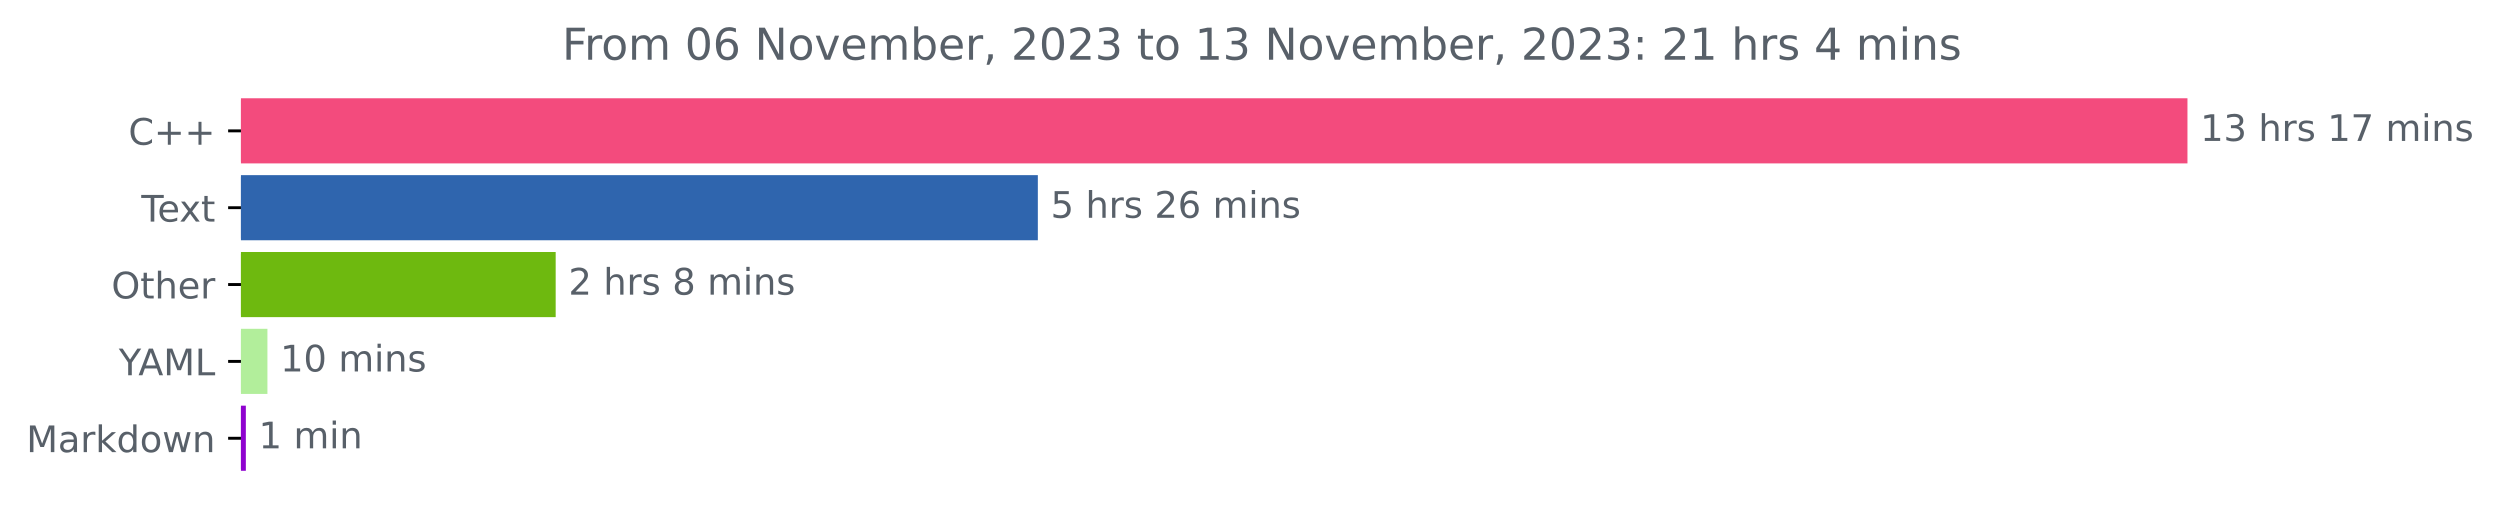
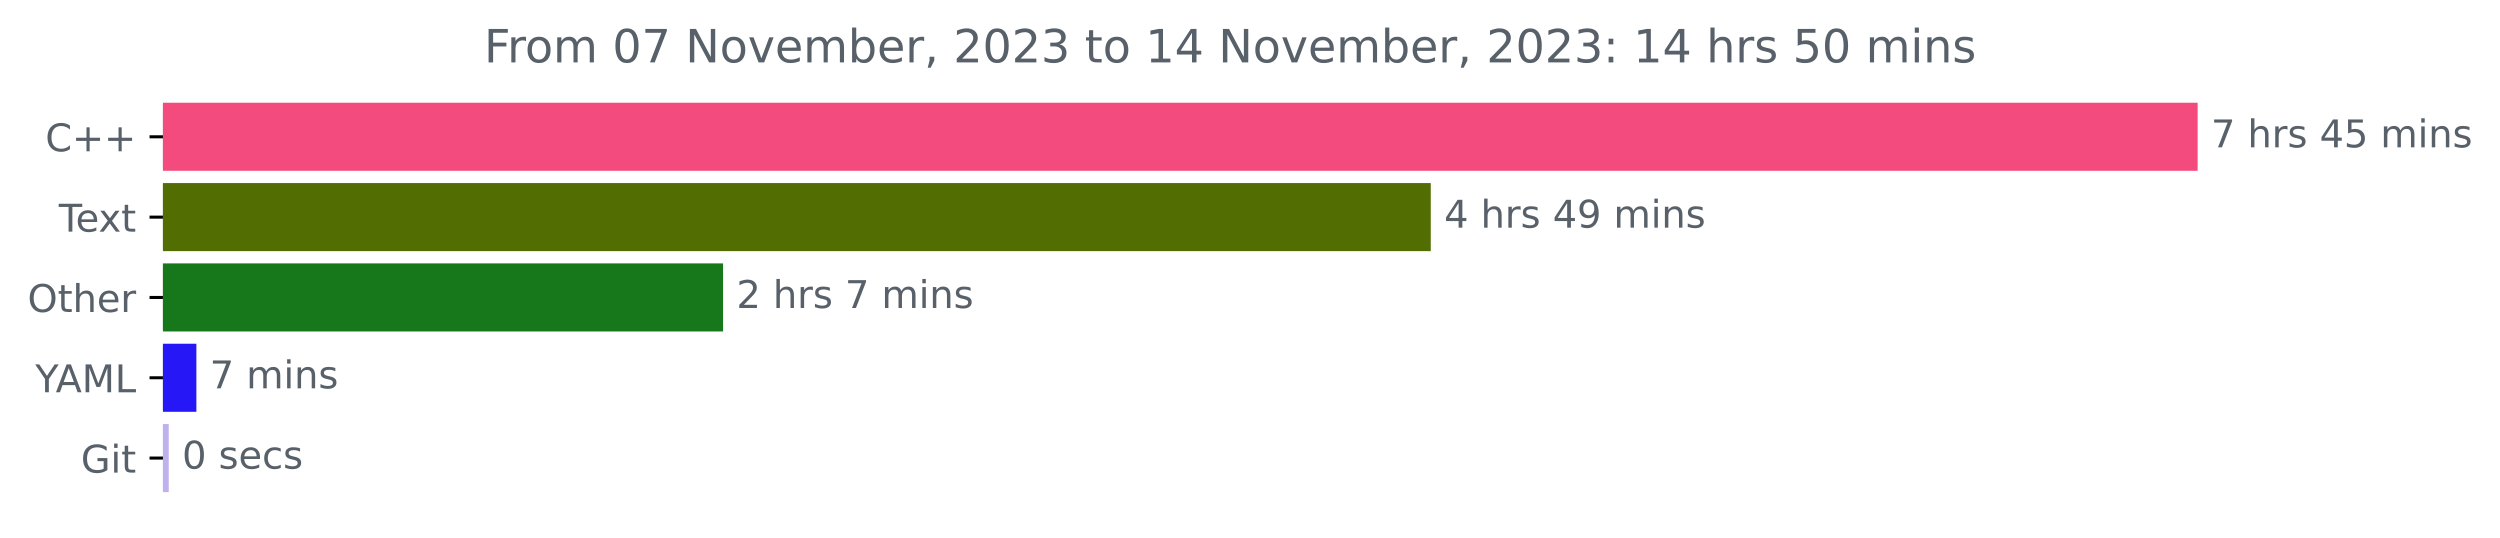
- <svg xmlns="http://www.w3.org/2000/svg" xmlns:xlink="http://www.w3.org/1999/xlink" width="683.177pt" height="140.398pt" viewBox="0 0 683.177 140.398" version="1.1">
+ <svg xmlns="http://www.w3.org/2000/svg" xmlns:xlink="http://www.w3.org/1999/xlink" width="653.568pt" height="140.398pt" viewBox="0 0 653.568 140.398" version="1.1">
  <defs>
    <style type="text/css">*{stroke-linejoin: round; stroke-linecap: butt}</style>
  </defs>
  <g id="figure_1">
    <g id="patch_1">
-       <path d="M 0 140.398  L 683.177 140.398  L 683.177 0  L 0 0  L 0 140.398  z " style="fill: none" />
+       <path d="M 0 140.398  L 653.568 140.398  L 653.568 0  L 0 0  L 0 140.398  z " style="fill: none" />
    </g>
    <g id="axes_1">
      <g id="patch_2">
-         <path d="M 65.841 27.358  L 597.269 27.358  L 597.269 44.158  L 65.841 44.158  z " clip-path="url(#p60e45d9dbc)" style="fill: #f34b7d; stroke: #f34b7d; stroke-linejoin: miter" />
+         <path d="M 42.594 27.358  L 574.022 27.358  L 574.022 44.158  L 42.594 44.158  z " clip-path="url(#p3d3b6af3f1)" style="fill: #f34b7d; stroke: #f34b7d; stroke-linejoin: miter" />
      </g>
      <g id="patch_3">
-         <path d="M 65.841 48.358  L 283.113 48.358  L 283.113 65.158  L 65.841 65.158  z " clip-path="url(#p60e45d9dbc)" style="fill: #2f65ae; stroke: #2f65ae; stroke-linejoin: miter" />
+         <path d="M 42.594 48.358  L 373.541 48.358  L 373.541 65.158  L 42.594 65.158  z " clip-path="url(#p3d3b6af3f1)" style="fill: #526d02; stroke: #526d02; stroke-linejoin: miter" />
      </g>
      <g id="patch_4">
-         <path d="M 65.841 69.358  L 151.351 69.358  L 151.351 86.158  L 65.841 86.158  z " clip-path="url(#p60e45d9dbc)" style="fill: #6eb90f; stroke: #6eb90f; stroke-linejoin: miter" />
+         <path d="M 42.594 69.358  L 188.528 69.358  L 188.528 86.158  L 42.594 86.158  z " clip-path="url(#p3d3b6af3f1)" style="fill: #16771b; stroke: #16771b; stroke-linejoin: miter" />
      </g>
      <g id="patch_5">
-         <path d="M 65.841 90.358  L 72.58 90.358  L 72.58 107.158  L 65.841 107.158  z " clip-path="url(#p60e45d9dbc)" style="fill: #b2ee9b; stroke: #b2ee9b; stroke-linejoin: miter" />
+         <path d="M 42.594 90.358  L 50.837 90.358  L 50.837 107.158  L 42.594 107.158  z " clip-path="url(#p3d3b6af3f1)" style="fill: #2617f6; stroke: #2617f6; stroke-linejoin: miter" />
      </g>
      <g id="patch_6">
-         <path d="M 65.841 111.358  L 66.683 111.358  L 66.683 128.158  L 65.841 128.158  z " clip-path="url(#p60e45d9dbc)" style="fill: #8f03cf; stroke: #8f03cf; stroke-linejoin: miter" />
+         <path d="M 42.594 111.358  L 43.611 111.358  L 43.611 128.158  L 42.594 128.158  z " clip-path="url(#p3d3b6af3f1)" style="fill: #bfb1ed; stroke: #bfb1ed; stroke-linejoin: miter" />
      </g>
      <g id="matplotlib.axis_1" />
      <g id="matplotlib.axis_2">
        <g id="ytick_1">
          <g id="line2d_1">
            <defs>
-               <path id="mf9cd78deee" d="M 0 0  L -3.5 0  " style="stroke: #000000; stroke-width: 0.8" />
+               <path id="md59c7f197e" d="M 0 0  L -3.5 0  " style="stroke: #000000; stroke-width: 0.8" />
            </defs>
            <g>
-               <use xlink:href="#mf9cd78deee" x="65.841" y="35.758" style="stroke: #000000; stroke-width: 0.8" />
+               <use xlink:href="#md59c7f197e" x="42.594" y="35.758" style="stroke: #000000; stroke-width: 0.8" />
            </g>
          </g>
          <g id="text_1">
-             <g style="fill: #586069" transform="translate(35.09844 39.55734)scale(0.1 -0.1)">
+             <g style="fill: #586069" transform="translate(11.85156 39.55734)scale(0.1 -0.1)">
              <defs>
                <path id="DejaVuSans-43" d="M 4122 4306  L 4122 3641  Q 3803 3938 3442 4084  Q 3081 4231 2675 4231  Q 1875 4231 1450 3742  Q 1025 3253 1025 2328  Q 1025 1406 1450 917  Q 1875 428 2675 428  Q 3081 428 3442 575  Q 3803 722 4122 1019  L 4122 359  Q 3791 134 3420 21  Q 3050 -91 2638 -91  Q 1578 -91 968 557  Q 359 1206 359 2328  Q 359 3453 968 4101  Q 1578 4750 2638 4750  Q 3056 4750 3426 4639  Q 3797 4528 4122 4306  z " transform="scale(0.015625)" />
                <path id="DejaVuSans-2b" d="M 2944 4013  L 2944 2272  L 4684 2272  L 4684 1741  L 2944 1741  L 2944 0  L 2419 0  L 2419 1741  L 678 1741  L 678 2272  L 2419 2272  L 2419 4013  L 2944 4013  z " transform="scale(0.015625)" />
              </defs>
              <use xlink:href="#DejaVuSans-43" />
              <use xlink:href="#DejaVuSans-2b" x="69.824" />
              <use xlink:href="#DejaVuSans-2b" x="153.613" />
            </g>
          </g>
        </g>
        <g id="ytick_2">
          <g id="line2d_2">
            <g>
-               <use xlink:href="#mf9cd78deee" x="65.841" y="56.758" style="stroke: #000000; stroke-width: 0.8" />
+               <use xlink:href="#md59c7f197e" x="42.594" y="56.758" style="stroke: #000000; stroke-width: 0.8" />
            </g>
          </g>
          <g id="text_2">
-             <g style="fill: #586069" transform="translate(38.61563 60.55734)scale(0.1 -0.1)">
+             <g style="fill: #586069" transform="translate(15.36875 60.55734)scale(0.1 -0.1)">
              <defs>
                <path id="DejaVuSans-54" d="M -19 4666  L 3928 4666  L 3928 4134  L 2272 4134  L 2272 0  L 1638 0  L 1638 4134  L -19 4134  L -19 4666  z " transform="scale(0.015625)" />
                <path id="DejaVuSans-65" d="M 3597 1894  L 3597 1613  L 953 1613  Q 991 1019 1311 708  Q 1631 397 2203 397  Q 2534 397 2845 478  Q 3156 559 3463 722  L 3463 178  Q 3153 47 2828 -22  Q 2503 -91 2169 -91  Q 1331 -91 842 396  Q 353 884 353 1716  Q 353 2575 817 3079  Q 1281 3584 2069 3584  Q 2775 3584 3186 3129  Q 3597 2675 3597 1894  z M 3022 2063  Q 3016 2534 2758 2815  Q 2500 3097 2075 3097  Q 1594 3097 1305 2825  Q 1016 2553 972 2059  L 3022 2063  z " transform="scale(0.015625)" />
                <path id="DejaVuSans-78" d="M 3513 3500  L 2247 1797  L 3578 0  L 2900 0  L 1881 1375  L 863 0  L 184 0  L 1544 1831  L 300 3500  L 978 3500  L 1906 2253  L 2834 3500  L 3513 3500  z " transform="scale(0.015625)" />
                <path id="DejaVuSans-74" d="M 1172 4494  L 1172 3500  L 2356 3500  L 2356 3053  L 1172 3053  L 1172 1153  Q 1172 725 1289 603  Q 1406 481 1766 481  L 2356 481  L 2356 0  L 1766 0  Q 1100 0 847 248  Q 594 497 594 1153  L 594 3053  L 172 3053  L 172 3500  L 594 3500  L 594 4494  L 1172 4494  z " transform="scale(0.015625)" />
              </defs>
              <use xlink:href="#DejaVuSans-54" />
              <use xlink:href="#DejaVuSans-65" x="44.084" />
              <use xlink:href="#DejaVuSans-78" x="103.857" />
              <use xlink:href="#DejaVuSans-74" x="163.037" />
            </g>
          </g>
        </g>
        <g id="ytick_3">
          <g id="line2d_3">
            <g>
-               <use xlink:href="#mf9cd78deee" x="65.841" y="77.758" style="stroke: #000000; stroke-width: 0.8" />
+               <use xlink:href="#md59c7f197e" x="42.594" y="77.758" style="stroke: #000000; stroke-width: 0.8" />
            </g>
          </g>
          <g id="text_3">
-             <g style="fill: #586069" transform="translate(30.44687 81.55734)scale(0.1 -0.1)">
+             <g style="fill: #586069" transform="translate(7.2 81.55734)scale(0.1 -0.1)">
              <defs>
                <path id="DejaVuSans-4f" d="M 2522 4238  Q 1834 4238 1429 3725  Q 1025 3213 1025 2328  Q 1025 1447 1429 934  Q 1834 422 2522 422  Q 3209 422 3611 934  Q 4013 1447 4013 2328  Q 4013 3213 3611 3725  Q 3209 4238 2522 4238  z M 2522 4750  Q 3503 4750 4090 4092  Q 4678 3434 4678 2328  Q 4678 1225 4090 567  Q 3503 -91 2522 -91  Q 1538 -91 948 565  Q 359 1222 359 2328  Q 359 3434 948 4092  Q 1538 4750 2522 4750  z " transform="scale(0.015625)" />
                <path id="DejaVuSans-68" d="M 3513 2113  L 3513 0  L 2938 0  L 2938 2094  Q 2938 2591 2744 2837  Q 2550 3084 2163 3084  Q 1697 3084 1428 2787  Q 1159 2491 1159 1978  L 1159 0  L 581 0  L 581 4863  L 1159 4863  L 1159 2956  Q 1366 3272 1645 3428  Q 1925 3584 2291 3584  Q 2894 3584 3203 3211  Q 3513 2838 3513 2113  z " transform="scale(0.015625)" />
                <path id="DejaVuSans-72" d="M 2631 2963  Q 2534 3019 2420 3045  Q 2306 3072 2169 3072  Q 1681 3072 1420 2755  Q 1159 2438 1159 1844  L 1159 0  L 581 0  L 581 3500  L 1159 3500  L 1159 2956  Q 1341 3275 1631 3429  Q 1922 3584 2338 3584  Q 2397 3584 2469 3576  Q 2541 3569 2628 3553  L 2631 2963  z " transform="scale(0.015625)" />
              </defs>
              <use xlink:href="#DejaVuSans-4f" />
              <use xlink:href="#DejaVuSans-74" x="78.711" />
              <use xlink:href="#DejaVuSans-68" x="117.92" />
              <use xlink:href="#DejaVuSans-65" x="181.299" />
              <use xlink:href="#DejaVuSans-72" x="242.822" />
            </g>
          </g>
        </g>
        <g id="ytick_4">
          <g id="line2d_4">
            <g>
-               <use xlink:href="#mf9cd78deee" x="65.841" y="98.758" style="stroke: #000000; stroke-width: 0.8" />
+               <use xlink:href="#md59c7f197e" x="42.594" y="98.758" style="stroke: #000000; stroke-width: 0.8" />
            </g>
          </g>
          <g id="text_4">
-             <g style="fill: #586069" transform="translate(32.46719 102.5573)scale(0.1 -0.1)">
+             <g style="fill: #586069" transform="translate(9.220312 102.5573)scale(0.1 -0.1)">
              <defs>
                <path id="DejaVuSans-59" d="M -13 4666  L 666 4666  L 1959 2747  L 3244 4666  L 3922 4666  L 2272 2222  L 2272 0  L 1638 0  L 1638 2222  L -13 4666  z " transform="scale(0.015625)" />
                <path id="DejaVuSans-41" d="M 2188 4044  L 1331 1722  L 3047 1722  L 2188 4044  z M 1831 4666  L 2547 4666  L 4325 0  L 3669 0  L 3244 1197  L 1141 1197  L 716 0  L 50 0  L 1831 4666  z " transform="scale(0.015625)" />
                <path id="DejaVuSans-4d" d="M 628 4666  L 1569 4666  L 2759 1491  L 3956 4666  L 4897 4666  L 4897 0  L 4281 0  L 4281 4097  L 3078 897  L 2444 897  L 1241 4097  L 1241 0  L 628 0  L 628 4666  z " transform="scale(0.015625)" />
                <path id="DejaVuSans-4c" d="M 628 4666  L 1259 4666  L 1259 531  L 3531 531  L 3531 0  L 628 0  L 628 4666  z " transform="scale(0.015625)" />
              </defs>
              <use xlink:href="#DejaVuSans-59" />
              <use xlink:href="#DejaVuSans-41" x="53.334" />
              <use xlink:href="#DejaVuSans-4d" x="121.742" />
              <use xlink:href="#DejaVuSans-4c" x="208.021" />
            </g>
          </g>
        </g>
        <g id="ytick_5">
          <g id="line2d_5">
            <g>
-               <use xlink:href="#mf9cd78deee" x="65.841" y="119.758" style="stroke: #000000; stroke-width: 0.8" />
+               <use xlink:href="#md59c7f197e" x="42.594" y="119.758" style="stroke: #000000; stroke-width: 0.8" />
            </g>
          </g>
          <g id="text_5">
-             <g style="fill: #586069" transform="translate(7.2 123.5573)scale(0.1 -0.1)">
-               <defs>
-                 <path id="DejaVuSans-61" d="M 2194 1759  Q 1497 1759 1228 1600  Q 959 1441 959 1056  Q 959 750 1161 570  Q 1363 391 1709 391  Q 2188 391 2477 730  Q 2766 1069 2766 1631  L 2766 1759  L 2194 1759  z M 3341 1997  L 3341 0  L 2766 0  L 2766 531  Q 2569 213 2275 61  Q 1981 -91 1556 -91  Q 1019 -91 701 211  Q 384 513 384 1019  Q 384 1609 779 1909  Q 1175 2209 1959 2209  L 2766 2209  L 2766 2266  Q 2766 2663 2505 2880  Q 2244 3097 1772 3097  Q 1472 3097 1187 3025  Q 903 2953 641 2809  L 641 3341  Q 956 3463 1253 3523  Q 1550 3584 1831 3584  Q 2591 3584 2966 3190  Q 3341 2797 3341 1997  z " transform="scale(0.015625)" />
-                 <path id="DejaVuSans-6b" d="M 581 4863  L 1159 4863  L 1159 1991  L 2875 3500  L 3609 3500  L 1753 1863  L 3688 0  L 2938 0  L 1159 1709  L 1159 0  L 581 0  L 581 4863  z " transform="scale(0.015625)" />
-                 <path id="DejaVuSans-64" d="M 2906 2969  L 2906 4863  L 3481 4863  L 3481 0  L 2906 0  L 2906 525  Q 2725 213 2448 61  Q 2172 -91 1784 -91  Q 1150 -91 751 415  Q 353 922 353 1747  Q 353 2572 751 3078  Q 1150 3584 1784 3584  Q 2172 3584 2448 3432  Q 2725 3281 2906 2969  z M 947 1747  Q 947 1113 1208 752  Q 1469 391 1925 391  Q 2381 391 2643 752  Q 2906 1113 2906 1747  Q 2906 2381 2643 2742  Q 2381 3103 1925 3103  Q 1469 3103 1208 2742  Q 947 2381 947 1747  z " transform="scale(0.015625)" />
-                 <path id="DejaVuSans-6f" d="M 1959 3097  Q 1497 3097 1228 2736  Q 959 2375 959 1747  Q 959 1119 1226 758  Q 1494 397 1959 397  Q 2419 397 2687 759  Q 2956 1122 2956 1747  Q 2956 2369 2687 2733  Q 2419 3097 1959 3097  z M 1959 3584  Q 2709 3584 3137 3096  Q 3566 2609 3566 1747  Q 3566 888 3137 398  Q 2709 -91 1959 -91  Q 1206 -91 779 398  Q 353 888 353 1747  Q 353 2609 779 3096  Q 1206 3584 1959 3584  z " transform="scale(0.015625)" />
-                 <path id="DejaVuSans-77" d="M 269 3500  L 844 3500  L 1563 769  L 2278 3500  L 2956 3500  L 3675 769  L 4391 3500  L 4966 3500  L 4050 0  L 3372 0  L 2619 2869  L 1863 0  L 1184 0  L 269 3500  z " transform="scale(0.015625)" />
-                 <path id="DejaVuSans-6e" d="M 3513 2113  L 3513 0  L 2938 0  L 2938 2094  Q 2938 2591 2744 2837  Q 2550 3084 2163 3084  Q 1697 3084 1428 2787  Q 1159 2491 1159 1978  L 1159 0  L 581 0  L 581 3500  L 1159 3500  L 1159 2956  Q 1366 3272 1645 3428  Q 1925 3584 2291 3584  Q 2894 3584 3203 3211  Q 3513 2838 3513 2113  z " transform="scale(0.015625)" />
-               </defs>
-               <use xlink:href="#DejaVuSans-4d" />
-               <use xlink:href="#DejaVuSans-61" x="86.279" />
-               <use xlink:href="#DejaVuSans-72" x="147.559" />
-               <use xlink:href="#DejaVuSans-6b" x="188.672" />
-               <use xlink:href="#DejaVuSans-64" x="246.582" />
-               <use xlink:href="#DejaVuSans-6f" x="310.059" />
-               <use xlink:href="#DejaVuSans-77" x="371.24" />
-               <use xlink:href="#DejaVuSans-6e" x="453.027" />
+             <g style="fill: #586069" transform="translate(21.14688 123.5573)scale(0.1 -0.1)">
+               <defs>
+                 <path id="DejaVuSans-47" d="M 3809 666  L 3809 1919  L 2778 1919  L 2778 2438  L 4434 2438  L 4434 434  Q 4069 175 3628 42  Q 3188 -91 2688 -91  Q 1594 -91 976 548  Q 359 1188 359 2328  Q 359 3472 976 4111  Q 1594 4750 2688 4750  Q 3144 4750 3555 4637  Q 3966 4525 4313 4306  L 4313 3634  Q 3963 3931 3569 4081  Q 3175 4231 2741 4231  Q 1884 4231 1454 3753  Q 1025 3275 1025 2328  Q 1025 1384 1454 906  Q 1884 428 2741 428  Q 3075 428 3337 486  Q 3600 544 3809 666  z " transform="scale(0.015625)" />
+                 <path id="DejaVuSans-69" d="M 603 3500  L 1178 3500  L 1178 0  L 603 0  L 603 3500  z M 603 4863  L 1178 4863  L 1178 4134  L 603 4134  L 603 4863  z " transform="scale(0.015625)" />
+               </defs>
+               <use xlink:href="#DejaVuSans-47" />
+               <use xlink:href="#DejaVuSans-69" x="77.49" />
+               <use xlink:href="#DejaVuSans-74" x="105.273" />
            </g>
          </g>
        </g>
      </g>
      <g id="text_6">
-         <g style="fill: #586069" transform="translate(601.2692 38.5175)scale(0.1 -0.1)">
-           <defs>
-             <path id="DejaVuSans-31" d="M 794 531  L 1825 531  L 1825 4091  L 703 3866  L 703 4441  L 1819 4666  L 2450 4666  L 2450 531  L 3481 531  L 3481 0  L 794 0  L 794 531  z " transform="scale(0.015625)" />
-             <path id="DejaVuSans-33" d="M 2597 2516  Q 3050 2419 3304 2112  Q 3559 1806 3559 1356  Q 3559 666 3084 287  Q 2609 -91 1734 -91  Q 1441 -91 1130 -33  Q 819 25 488 141  L 488 750  Q 750 597 1062 519  Q 1375 441 1716 441  Q 2309 441 2620 675  Q 2931 909 2931 1356  Q 2931 1769 2642 2001  Q 2353 2234 1838 2234  L 1294 2234  L 1294 2753  L 1863 2753  Q 2328 2753 2575 2939  Q 2822 3125 2822 3475  Q 2822 3834 2567 4026  Q 2313 4219 1838 4219  Q 1578 4219 1281 4162  Q 984 4106 628 3988  L 628 4550  Q 988 4650 1302 4700  Q 1616 4750 1894 4750  Q 2613 4750 3031 4423  Q 3450 4097 3450 3541  Q 3450 3153 3228 2886  Q 3006 2619 2597 2516  z " transform="scale(0.015625)" />
+         <g style="fill: #586069" transform="translate(578.0223 38.5175)scale(0.1 -0.1)">
+           <defs>
+             <path id="DejaVuSans-37" d="M 525 4666  L 3525 4666  L 3525 4397  L 1831 0  L 1172 0  L 2766 4134  L 525 4134  L 525 4666  z " transform="scale(0.015625)" />
            <path id="DejaVuSans-20" transform="scale(0.015625)" />
            <path id="DejaVuSans-73" d="M 2834 3397  L 2834 2853  Q 2591 2978 2328 3040  Q 2066 3103 1784 3103  Q 1356 3103 1142 2972  Q 928 2841 928 2578  Q 928 2378 1081 2264  Q 1234 2150 1697 2047  L 1894 2003  Q 2506 1872 2764 1633  Q 3022 1394 3022 966  Q 3022 478 2636 193  Q 2250 -91 1575 -91  Q 1294 -91 989 -36  Q 684 19 347 128  L 347 722  Q 666 556 975 473  Q 1284 391 1588 391  Q 1994 391 2212 530  Q 2431 669 2431 922  Q 2431 1156 2273 1281  Q 2116 1406 1581 1522  L 1381 1569  Q 847 1681 609 1914  Q 372 2147 372 2553  Q 372 3047 722 3315  Q 1072 3584 1716 3584  Q 2034 3584 2315 3537  Q 2597 3491 2834 3397  z " transform="scale(0.015625)" />
-             <path id="DejaVuSans-37" d="M 525 4666  L 3525 4666  L 3525 4397  L 1831 0  L 1172 0  L 2766 4134  L 525 4134  L 525 4666  z " transform="scale(0.015625)" />
+             <path id="DejaVuSans-34" d="M 2419 4116  L 825 1625  L 2419 1625  L 2419 4116  z M 2253 4666  L 3047 4666  L 3047 1625  L 3713 1625  L 3713 1100  L 3047 1100  L 3047 0  L 2419 0  L 2419 1100  L 313 1100  L 313 1709  L 2253 4666  z " transform="scale(0.015625)" />
+             <path id="DejaVuSans-35" d="M 691 4666  L 3169 4666  L 3169 4134  L 1269 4134  L 1269 2991  Q 1406 3038 1543 3061  Q 1681 3084 1819 3084  Q 2600 3084 3056 2656  Q 3513 2228 3513 1497  Q 3513 744 3044 326  Q 2575 -91 1722 -91  Q 1428 -91 1123 -41  Q 819 9 494 109  L 494 744  Q 775 591 1075 516  Q 1375 441 1709 441  Q 2250 441 2565 725  Q 2881 1009 2881 1497  Q 2881 1984 2565 2268  Q 2250 2553 1709 2553  Q 1456 2553 1204 2497  Q 953 2441 691 2322  L 691 4666  z " transform="scale(0.015625)" />
            <path id="DejaVuSans-6d" d="M 3328 2828  Q 3544 3216 3844 3400  Q 4144 3584 4550 3584  Q 5097 3584 5394 3201  Q 5691 2819 5691 2113  L 5691 0  L 5113 0  L 5113 2094  Q 5113 2597 4934 2840  Q 4756 3084 4391 3084  Q 3944 3084 3684 2787  Q 3425 2491 3425 1978  L 3425 0  L 2847 0  L 2847 2094  Q 2847 2600 2669 2842  Q 2491 3084 2119 3084  Q 1678 3084 1418 2786  Q 1159 2488 1159 1978  L 1159 0  L 581 0  L 581 3500  L 1159 3500  L 1159 2956  Q 1356 3278 1631 3431  Q 1906 3584 2284 3584  Q 2666 3584 2933 3390  Q 3200 3197 3328 2828  z " transform="scale(0.015625)" />
-             <path id="DejaVuSans-69" d="M 603 3500  L 1178 3500  L 1178 0  L 603 0  L 603 3500  z M 603 4863  L 1178 4863  L 1178 4134  L 603 4134  L 603 4863  z " transform="scale(0.015625)" />
-           </defs>
-           <use xlink:href="#DejaVuSans-31" />
-           <use xlink:href="#DejaVuSans-33" x="63.623" />
-           <use xlink:href="#DejaVuSans-20" x="127.246" />
-           <use xlink:href="#DejaVuSans-68" x="159.033" />
-           <use xlink:href="#DejaVuSans-72" x="222.412" />
-           <use xlink:href="#DejaVuSans-73" x="263.525" />
-           <use xlink:href="#DejaVuSans-20" x="315.625" />
-           <use xlink:href="#DejaVuSans-31" x="347.412" />
-           <use xlink:href="#DejaVuSans-37" x="411.035" />
-           <use xlink:href="#DejaVuSans-20" x="474.658" />
-           <use xlink:href="#DejaVuSans-6d" x="506.445" />
-           <use xlink:href="#DejaVuSans-69" x="603.857" />
-           <use xlink:href="#DejaVuSans-6e" x="631.641" />
-           <use xlink:href="#DejaVuSans-73" x="695.02" />
-         </g>
-       </g>
-       <g id="text_7">
-         <g style="fill: #586069" transform="translate(287.113 59.5175)scale(0.1 -0.1)">
-           <defs>
-             <path id="DejaVuSans-35" d="M 691 4666  L 3169 4666  L 3169 4134  L 1269 4134  L 1269 2991  Q 1406 3038 1543 3061  Q 1681 3084 1819 3084  Q 2600 3084 3056 2656  Q 3513 2228 3513 1497  Q 3513 744 3044 326  Q 2575 -91 1722 -91  Q 1428 -91 1123 -41  Q 819 9 494 109  L 494 744  Q 775 591 1075 516  Q 1375 441 1709 441  Q 2250 441 2565 725  Q 2881 1009 2881 1497  Q 2881 1984 2565 2268  Q 2250 2553 1709 2553  Q 1456 2553 1204 2497  Q 953 2441 691 2322  L 691 4666  z " transform="scale(0.015625)" />
-             <path id="DejaVuSans-32" d="M 1228 531  L 3431 531  L 3431 0  L 469 0  L 469 531  Q 828 903 1448 1529  Q 2069 2156 2228 2338  Q 2531 2678 2651 2914  Q 2772 3150 2772 3378  Q 2772 3750 2511 3984  Q 2250 4219 1831 4219  Q 1534 4219 1204 4116  Q 875 4013 500 3803  L 500 4441  Q 881 4594 1212 4672  Q 1544 4750 1819 4750  Q 2544 4750 2975 4387  Q 3406 4025 3406 3419  Q 3406 3131 3298 2873  Q 3191 2616 2906 2266  Q 2828 2175 2409 1742  Q 1991 1309 1228 531  z " transform="scale(0.015625)" />
-             <path id="DejaVuSans-36" d="M 2113 2584  Q 1688 2584 1439 2293  Q 1191 2003 1191 1497  Q 1191 994 1439 701  Q 1688 409 2113 409  Q 2538 409 2786 701  Q 3034 994 3034 1497  Q 3034 2003 2786 2293  Q 2538 2584 2113 2584  z M 3366 4563  L 3366 3988  Q 3128 4100 2886 4159  Q 2644 4219 2406 4219  Q 1781 4219 1451 3797  Q 1122 3375 1075 2522  Q 1259 2794 1537 2939  Q 1816 3084 2150 3084  Q 2853 3084 3261 2657  Q 3669 2231 3669 1497  Q 3669 778 3244 343  Q 2819 -91 2113 -91  Q 1303 -91 875 529  Q 447 1150 447 2328  Q 447 3434 972 4092  Q 1497 4750 2381 4750  Q 2619 4750 2861 4703  Q 3103 4656 3366 4563  z " transform="scale(0.015625)" />
-           </defs>
-           <use xlink:href="#DejaVuSans-35" />
+             <path id="DejaVuSans-6e" d="M 3513 2113  L 3513 0  L 2938 0  L 2938 2094  Q 2938 2591 2744 2837  Q 2550 3084 2163 3084  Q 1697 3084 1428 2787  Q 1159 2491 1159 1978  L 1159 0  L 581 0  L 581 3500  L 1159 3500  L 1159 2956  Q 1366 3272 1645 3428  Q 1925 3584 2291 3584  Q 2894 3584 3203 3211  Q 3513 2838 3513 2113  z " transform="scale(0.015625)" />
+           </defs>
+           <use xlink:href="#DejaVuSans-37" />
          <use xlink:href="#DejaVuSans-20" x="63.623" />
          <use xlink:href="#DejaVuSans-68" x="95.41" />
          <use xlink:href="#DejaVuSans-72" x="158.789" />
          <use xlink:href="#DejaVuSans-73" x="199.902" />
          <use xlink:href="#DejaVuSans-20" x="252.002" />
-           <use xlink:href="#DejaVuSans-32" x="283.789" />
-           <use xlink:href="#DejaVuSans-36" x="347.412" />
+           <use xlink:href="#DejaVuSans-34" x="283.789" />
+           <use xlink:href="#DejaVuSans-35" x="347.412" />
          <use xlink:href="#DejaVuSans-20" x="411.035" />
          <use xlink:href="#DejaVuSans-6d" x="442.822" />
          <use xlink:href="#DejaVuSans-69" x="540.234" />
          <use xlink:href="#DejaVuSans-6e" x="568.018" />
          <use xlink:href="#DejaVuSans-73" x="631.396" />
        </g>
      </g>
-       <g id="text_8">
-         <g style="fill: #586069" transform="translate(155.3511 80.5175)scale(0.1 -0.1)">
-           <defs>
-             <path id="DejaVuSans-38" d="M 2034 2216  Q 1584 2216 1326 1975  Q 1069 1734 1069 1313  Q 1069 891 1326 650  Q 1584 409 2034 409  Q 2484 409 2743 651  Q 3003 894 3003 1313  Q 3003 1734 2745 1975  Q 2488 2216 2034 2216  z M 1403 2484  Q 997 2584 770 2862  Q 544 3141 544 3541  Q 544 4100 942 4425  Q 1341 4750 2034 4750  Q 2731 4750 3128 4425  Q 3525 4100 3525 3541  Q 3525 3141 3298 2862  Q 3072 2584 2669 2484  Q 3125 2378 3379 2068  Q 3634 1759 3634 1313  Q 3634 634 3220 271  Q 2806 -91 2034 -91  Q 1263 -91 848 271  Q 434 634 434 1313  Q 434 1759 690 2068  Q 947 2378 1403 2484  z M 1172 3481  Q 1172 3119 1398 2916  Q 1625 2713 2034 2713  Q 2441 2713 2670 2916  Q 2900 3119 2900 3481  Q 2900 3844 2670 4047  Q 2441 4250 2034 4250  Q 1625 4250 1398 4047  Q 1172 3844 1172 3481  z " transform="scale(0.015625)" />
-           </defs>
-           <use xlink:href="#DejaVuSans-32" />
+       <g id="text_7">
+         <g style="fill: #586069" transform="translate(377.5408 59.5175)scale(0.1 -0.1)">
+           <defs>
+             <path id="DejaVuSans-39" d="M 703 97  L 703 672  Q 941 559 1184 500  Q 1428 441 1663 441  Q 2288 441 2617 861  Q 2947 1281 2994 2138  Q 2813 1869 2534 1725  Q 2256 1581 1919 1581  Q 1219 1581 811 2004  Q 403 2428 403 3163  Q 403 3881 828 4315  Q 1253 4750 1959 4750  Q 2769 4750 3195 4129  Q 3622 3509 3622 2328  Q 3622 1225 3098 567  Q 2575 -91 1691 -91  Q 1453 -91 1209 -44  Q 966 3 703 97  z M 1959 2075  Q 2384 2075 2632 2365  Q 2881 2656 2881 3163  Q 2881 3666 2632 3958  Q 2384 4250 1959 4250  Q 1534 4250 1286 3958  Q 1038 3666 1038 3163  Q 1038 2656 1286 2365  Q 1534 2075 1959 2075  z " transform="scale(0.015625)" />
+           </defs>
+           <use xlink:href="#DejaVuSans-34" />
          <use xlink:href="#DejaVuSans-20" x="63.623" />
          <use xlink:href="#DejaVuSans-68" x="95.41" />
          <use xlink:href="#DejaVuSans-72" x="158.789" />
          <use xlink:href="#DejaVuSans-73" x="199.902" />
          <use xlink:href="#DejaVuSans-20" x="252.002" />
-           <use xlink:href="#DejaVuSans-38" x="283.789" />
+           <use xlink:href="#DejaVuSans-34" x="283.789" />
+           <use xlink:href="#DejaVuSans-39" x="347.412" />
+           <use xlink:href="#DejaVuSans-20" x="411.035" />
+           <use xlink:href="#DejaVuSans-6d" x="442.822" />
+           <use xlink:href="#DejaVuSans-69" x="540.234" />
+           <use xlink:href="#DejaVuSans-6e" x="568.018" />
+           <use xlink:href="#DejaVuSans-73" x="631.396" />
+         </g>
+       </g>
+       <g id="text_8">
+         <g style="fill: #586069" transform="translate(192.528 80.5175)scale(0.1 -0.1)">
+           <defs>
+             <path id="DejaVuSans-32" d="M 1228 531  L 3431 531  L 3431 0  L 469 0  L 469 531  Q 828 903 1448 1529  Q 2069 2156 2228 2338  Q 2531 2678 2651 2914  Q 2772 3150 2772 3378  Q 2772 3750 2511 3984  Q 2250 4219 1831 4219  Q 1534 4219 1204 4116  Q 875 4013 500 3803  L 500 4441  Q 881 4594 1212 4672  Q 1544 4750 1819 4750  Q 2544 4750 2975 4387  Q 3406 4025 3406 3419  Q 3406 3131 3298 2873  Q 3191 2616 2906 2266  Q 2828 2175 2409 1742  Q 1991 1309 1228 531  z " transform="scale(0.015625)" />
+           </defs>
+           <use xlink:href="#DejaVuSans-32" />
+           <use xlink:href="#DejaVuSans-20" x="63.623" />
+           <use xlink:href="#DejaVuSans-68" x="95.41" />
+           <use xlink:href="#DejaVuSans-72" x="158.789" />
+           <use xlink:href="#DejaVuSans-73" x="199.902" />
+           <use xlink:href="#DejaVuSans-20" x="252.002" />
+           <use xlink:href="#DejaVuSans-37" x="283.789" />
          <use xlink:href="#DejaVuSans-20" x="347.412" />
          <use xlink:href="#DejaVuSans-6d" x="379.199" />
          <use xlink:href="#DejaVuSans-69" x="476.611" />
          <use xlink:href="#DejaVuSans-6e" x="504.395" />
          <use xlink:href="#DejaVuSans-73" x="567.773" />
        </g>
      </g>
      <g id="text_9">
-         <g style="fill: #586069" transform="translate(76.58037 101.5175)scale(0.1 -0.1)">
-           <defs>
-             <path id="DejaVuSans-30" d="M 2034 4250  Q 1547 4250 1301 3770  Q 1056 3291 1056 2328  Q 1056 1369 1301 889  Q 1547 409 2034 409  Q 2525 409 2770 889  Q 3016 1369 3016 2328  Q 3016 3291 2770 3770  Q 2525 4250 2034 4250  z M 2034 4750  Q 2819 4750 3233 4129  Q 3647 3509 3647 2328  Q 3647 1150 3233 529  Q 2819 -91 2034 -91  Q 1250 -91 836 529  Q 422 1150 422 2328  Q 422 3509 836 4129  Q 1250 4750 2034 4750  z " transform="scale(0.015625)" />
-           </defs>
-           <use xlink:href="#DejaVuSans-31" />
-           <use xlink:href="#DejaVuSans-30" x="63.623" />
-           <use xlink:href="#DejaVuSans-20" x="127.246" />
-           <use xlink:href="#DejaVuSans-6d" x="159.033" />
-           <use xlink:href="#DejaVuSans-69" x="256.445" />
-           <use xlink:href="#DejaVuSans-6e" x="284.229" />
-           <use xlink:href="#DejaVuSans-73" x="347.607" />
-         </g>
-       </g>
-       <g id="text_10">
-         <g style="fill: #586069" transform="translate(70.68309 122.5175)scale(0.1 -0.1)">
-           <use xlink:href="#DejaVuSans-31" />
+         <g style="fill: #586069" transform="translate(54.8369 101.5175)scale(0.1 -0.1)">
+           <use xlink:href="#DejaVuSans-37" />
          <use xlink:href="#DejaVuSans-20" x="63.623" />
          <use xlink:href="#DejaVuSans-6d" x="95.41" />
          <use xlink:href="#DejaVuSans-69" x="192.822" />
          <use xlink:href="#DejaVuSans-6e" x="220.605" />
+           <use xlink:href="#DejaVuSans-73" x="283.984" />
+         </g>
+       </g>
+       <g id="text_10">
+         <g style="fill: #586069" transform="translate(47.61142 122.5175)scale(0.1 -0.1)">
+           <defs>
+             <path id="DejaVuSans-30" d="M 2034 4250  Q 1547 4250 1301 3770  Q 1056 3291 1056 2328  Q 1056 1369 1301 889  Q 1547 409 2034 409  Q 2525 409 2770 889  Q 3016 1369 3016 2328  Q 3016 3291 2770 3770  Q 2525 4250 2034 4250  z M 2034 4750  Q 2819 4750 3233 4129  Q 3647 3509 3647 2328  Q 3647 1150 3233 529  Q 2819 -91 2034 -91  Q 1250 -91 836 529  Q 422 1150 422 2328  Q 422 3509 836 4129  Q 1250 4750 2034 4750  z " transform="scale(0.015625)" />
+             <path id="DejaVuSans-63" d="M 3122 3366  L 3122 2828  Q 2878 2963 2633 3030  Q 2388 3097 2138 3097  Q 1578 3097 1268 2742  Q 959 2388 959 1747  Q 959 1106 1268 751  Q 1578 397 2138 397  Q 2388 397 2633 464  Q 2878 531 3122 666  L 3122 134  Q 2881 22 2623 -34  Q 2366 -91 2075 -91  Q 1284 -91 818 406  Q 353 903 353 1747  Q 353 2603 823 3093  Q 1294 3584 2113 3584  Q 2378 3584 2631 3529  Q 2884 3475 3122 3366  z " transform="scale(0.015625)" />
+           </defs>
+           <use xlink:href="#DejaVuSans-30" />
+           <use xlink:href="#DejaVuSans-20" x="63.623" />
+           <use xlink:href="#DejaVuSans-73" x="95.41" />
+           <use xlink:href="#DejaVuSans-65" x="147.51" />
+           <use xlink:href="#DejaVuSans-63" x="209.033" />
+           <use xlink:href="#DejaVuSans-73" x="264.014" />
        </g>
      </g>
      <g id="text_11">
-         <g style="fill: #586069" transform="translate(153.6169 16.31812)scale(0.12 -0.12)">
+         <g style="fill: #586069" transform="translate(126.5525 16.31812)scale(0.12 -0.12)">
          <defs>
            <path id="DejaVuSans-46" d="M 628 4666  L 3309 4666  L 3309 4134  L 1259 4134  L 1259 2759  L 3109 2759  L 3109 2228  L 1259 2228  L 1259 0  L 628 0  L 628 4666  z " transform="scale(0.015625)" />
+             <path id="DejaVuSans-6f" d="M 1959 3097  Q 1497 3097 1228 2736  Q 959 2375 959 1747  Q 959 1119 1226 758  Q 1494 397 1959 397  Q 2419 397 2687 759  Q 2956 1122 2956 1747  Q 2956 2369 2687 2733  Q 2419 3097 1959 3097  z M 1959 3584  Q 2709 3584 3137 3096  Q 3566 2609 3566 1747  Q 3566 888 3137 398  Q 2709 -91 1959 -91  Q 1206 -91 779 398  Q 353 888 353 1747  Q 353 2609 779 3096  Q 1206 3584 1959 3584  z " transform="scale(0.015625)" />
            <path id="DejaVuSans-4e" d="M 628 4666  L 1478 4666  L 3547 763  L 3547 4666  L 4159 4666  L 4159 0  L 3309 0  L 1241 3903  L 1241 0  L 628 0  L 628 4666  z " transform="scale(0.015625)" />
            <path id="DejaVuSans-76" d="M 191 3500  L 800 3500  L 1894 563  L 2988 3500  L 3597 3500  L 2284 0  L 1503 0  L 191 3500  z " transform="scale(0.015625)" />
            <path id="DejaVuSans-62" d="M 3116 1747  Q 3116 2381 2855 2742  Q 2594 3103 2138 3103  Q 1681 3103 1420 2742  Q 1159 2381 1159 1747  Q 1159 1113 1420 752  Q 1681 391 2138 391  Q 2594 391 2855 752  Q 3116 1113 3116 1747  z M 1159 2969  Q 1341 3281 1617 3432  Q 1894 3584 2278 3584  Q 2916 3584 3314 3078  Q 3713 2572 3713 1747  Q 3713 922 3314 415  Q 2916 -91 2278 -91  Q 1894 -91 1617 61  Q 1341 213 1159 525  L 1159 0  L 581 0  L 581 4863  L 1159 4863  L 1159 2969  z " transform="scale(0.015625)" />
            <path id="DejaVuSans-2c" d="M 750 794  L 1409 794  L 1409 256  L 897 -744  L 494 -744  L 750 256  L 750 794  z " transform="scale(0.015625)" />
+             <path id="DejaVuSans-33" d="M 2597 2516  Q 3050 2419 3304 2112  Q 3559 1806 3559 1356  Q 3559 666 3084 287  Q 2609 -91 1734 -91  Q 1441 -91 1130 -33  Q 819 25 488 141  L 488 750  Q 750 597 1062 519  Q 1375 441 1716 441  Q 2309 441 2620 675  Q 2931 909 2931 1356  Q 2931 1769 2642 2001  Q 2353 2234 1838 2234  L 1294 2234  L 1294 2753  L 1863 2753  Q 2328 2753 2575 2939  Q 2822 3125 2822 3475  Q 2822 3834 2567 4026  Q 2313 4219 1838 4219  Q 1578 4219 1281 4162  Q 984 4106 628 3988  L 628 4550  Q 988 4650 1302 4700  Q 1616 4750 1894 4750  Q 2613 4750 3031 4423  Q 3450 4097 3450 3541  Q 3450 3153 3228 2886  Q 3006 2619 2597 2516  z " transform="scale(0.015625)" />
+             <path id="DejaVuSans-31" d="M 794 531  L 1825 531  L 1825 4091  L 703 3866  L 703 4441  L 1819 4666  L 2450 4666  L 2450 531  L 3481 531  L 3481 0  L 794 0  L 794 531  z " transform="scale(0.015625)" />
            <path id="DejaVuSans-3a" d="M 750 794  L 1409 794  L 1409 0  L 750 0  L 750 794  z M 750 3309  L 1409 3309  L 1409 2516  L 750 2516  L 750 3309  z " transform="scale(0.015625)" />
-             <path id="DejaVuSans-34" d="M 2419 4116  L 825 1625  L 2419 1625  L 2419 4116  z M 2253 4666  L 3047 4666  L 3047 1625  L 3713 1625  L 3713 1100  L 3047 1100  L 3047 0  L 2419 0  L 2419 1100  L 313 1100  L 313 1709  L 2253 4666  z " transform="scale(0.015625)" />
          </defs>
          <use xlink:href="#DejaVuSans-46" />
          <use xlink:href="#DejaVuSans-72" x="50.27" />
          <use xlink:href="#DejaVuSans-6f" x="89.133" />
          <use xlink:href="#DejaVuSans-6d" x="150.314" />
          <use xlink:href="#DejaVuSans-20" x="247.727" />
          <use xlink:href="#DejaVuSans-30" x="279.514" />
-           <use xlink:href="#DejaVuSans-36" x="343.137" />
+           <use xlink:href="#DejaVuSans-37" x="343.137" />
          <use xlink:href="#DejaVuSans-20" x="406.76" />
          <use xlink:href="#DejaVuSans-4e" x="438.547" />
          <use xlink:href="#DejaVuSans-6f" x="513.352" />
          <use xlink:href="#DejaVuSans-76" x="574.533" />
          <use xlink:href="#DejaVuSans-65" x="633.713" />
          <use xlink:href="#DejaVuSans-6d" x="695.236" />
          <use xlink:href="#DejaVuSans-62" x="792.648" />
          <use xlink:href="#DejaVuSans-65" x="856.125" />
          <use xlink:href="#DejaVuSans-72" x="917.648" />
          <use xlink:href="#DejaVuSans-2c" x="958.762" />
          <use xlink:href="#DejaVuSans-20" x="990.549" />
          <use xlink:href="#DejaVuSans-32" x="1022.336" />
          <use xlink:href="#DejaVuSans-30" x="1085.959" />
          <use xlink:href="#DejaVuSans-32" x="1149.582" />
          <use xlink:href="#DejaVuSans-33" x="1213.205" />
          <use xlink:href="#DejaVuSans-20" x="1276.828" />
          <use xlink:href="#DejaVuSans-74" x="1308.615" />
          <use xlink:href="#DejaVuSans-6f" x="1347.824" />
          <use xlink:href="#DejaVuSans-20" x="1409.006" />
          <use xlink:href="#DejaVuSans-31" x="1440.793" />
-           <use xlink:href="#DejaVuSans-33" x="1504.416" />
+           <use xlink:href="#DejaVuSans-34" x="1504.416" />
          <use xlink:href="#DejaVuSans-20" x="1568.039" />
          <use xlink:href="#DejaVuSans-4e" x="1599.826" />
          <use xlink:href="#DejaVuSans-6f" x="1674.631" />
          <use xlink:href="#DejaVuSans-76" x="1735.812" />
          <use xlink:href="#DejaVuSans-65" x="1794.992" />
          <use xlink:href="#DejaVuSans-6d" x="1856.516" />
          <use xlink:href="#DejaVuSans-62" x="1953.928" />
          <use xlink:href="#DejaVuSans-65" x="2017.404" />
          <use xlink:href="#DejaVuSans-72" x="2078.928" />
          <use xlink:href="#DejaVuSans-2c" x="2120.041" />
          <use xlink:href="#DejaVuSans-20" x="2151.828" />
          <use xlink:href="#DejaVuSans-32" x="2183.615" />
          <use xlink:href="#DejaVuSans-30" x="2247.238" />
          <use xlink:href="#DejaVuSans-32" x="2310.861" />
          <use xlink:href="#DejaVuSans-33" x="2374.484" />
          <use xlink:href="#DejaVuSans-3a" x="2438.107" />
          <use xlink:href="#DejaVuSans-20" x="2471.799" />
-           <use xlink:href="#DejaVuSans-32" x="2503.586" />
-           <use xlink:href="#DejaVuSans-31" x="2567.209" />
+           <use xlink:href="#DejaVuSans-31" x="2503.586" />
+           <use xlink:href="#DejaVuSans-34" x="2567.209" />
          <use xlink:href="#DejaVuSans-20" x="2630.832" />
          <use xlink:href="#DejaVuSans-68" x="2662.619" />
          <use xlink:href="#DejaVuSans-72" x="2725.998" />
          <use xlink:href="#DejaVuSans-73" x="2767.111" />
          <use xlink:href="#DejaVuSans-20" x="2819.211" />
-           <use xlink:href="#DejaVuSans-34" x="2850.998" />
-           <use xlink:href="#DejaVuSans-20" x="2914.621" />
-           <use xlink:href="#DejaVuSans-6d" x="2946.408" />
-           <use xlink:href="#DejaVuSans-69" x="3043.82" />
-           <use xlink:href="#DejaVuSans-6e" x="3071.604" />
-           <use xlink:href="#DejaVuSans-73" x="3134.982" />
+           <use xlink:href="#DejaVuSans-35" x="2850.998" />
+           <use xlink:href="#DejaVuSans-30" x="2914.621" />
+           <use xlink:href="#DejaVuSans-20" x="2978.244" />
+           <use xlink:href="#DejaVuSans-6d" x="3010.031" />
+           <use xlink:href="#DejaVuSans-69" x="3107.443" />
+           <use xlink:href="#DejaVuSans-6e" x="3135.227" />
+           <use xlink:href="#DejaVuSans-73" x="3198.605" />
        </g>
      </g>
    </g>
  </g>
  <defs>
-     <clipPath id="p60e45d9dbc">
-       <rect x="65.841" y="22.318" width="558" height="110.88" />
+     <clipPath id="p3d3b6af3f1">
+       <rect x="42.594" y="22.318" width="558" height="110.88" />
    </clipPath>
  </defs>
</svg>
